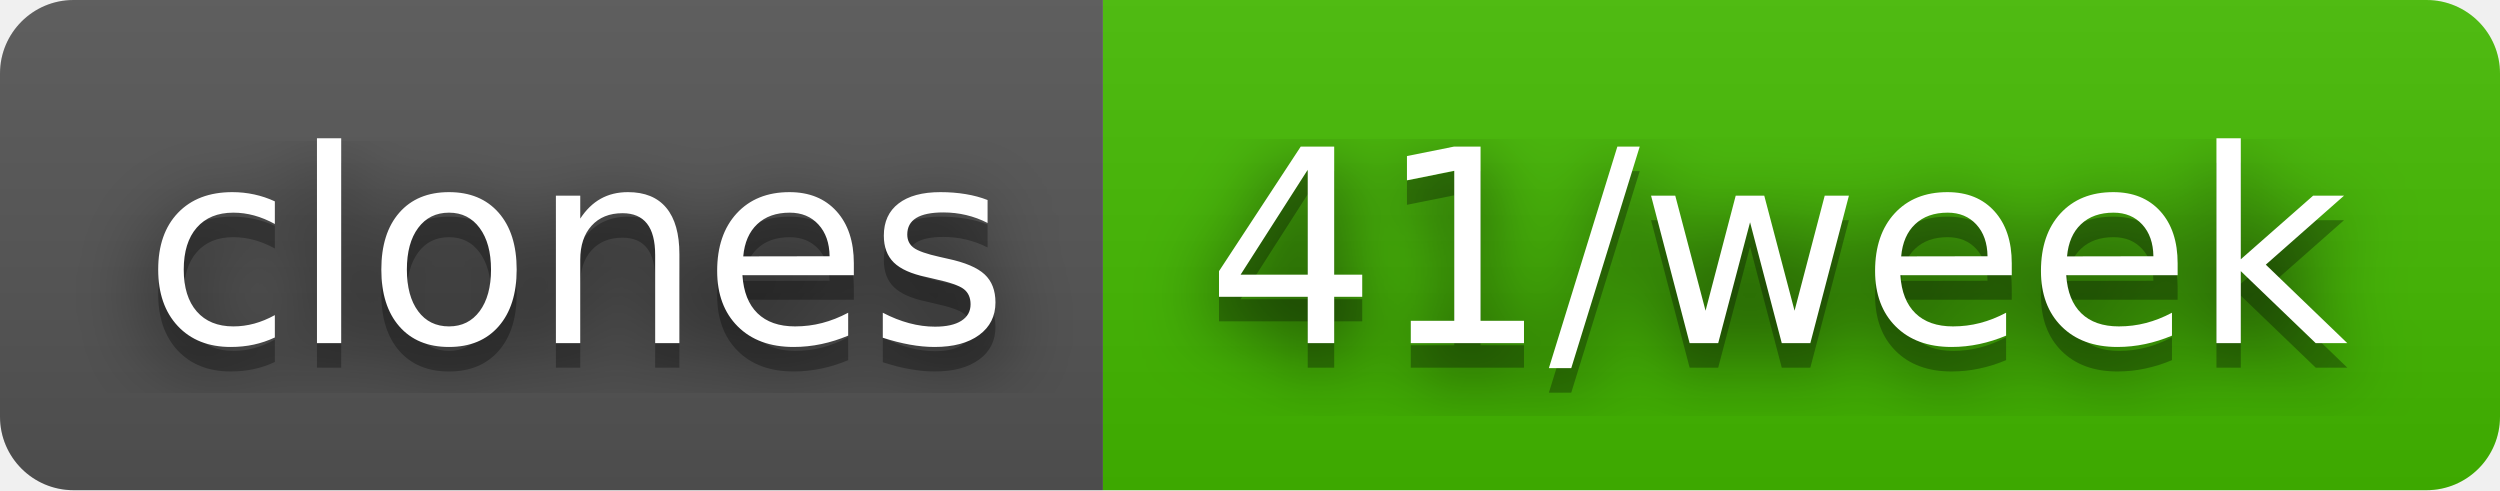
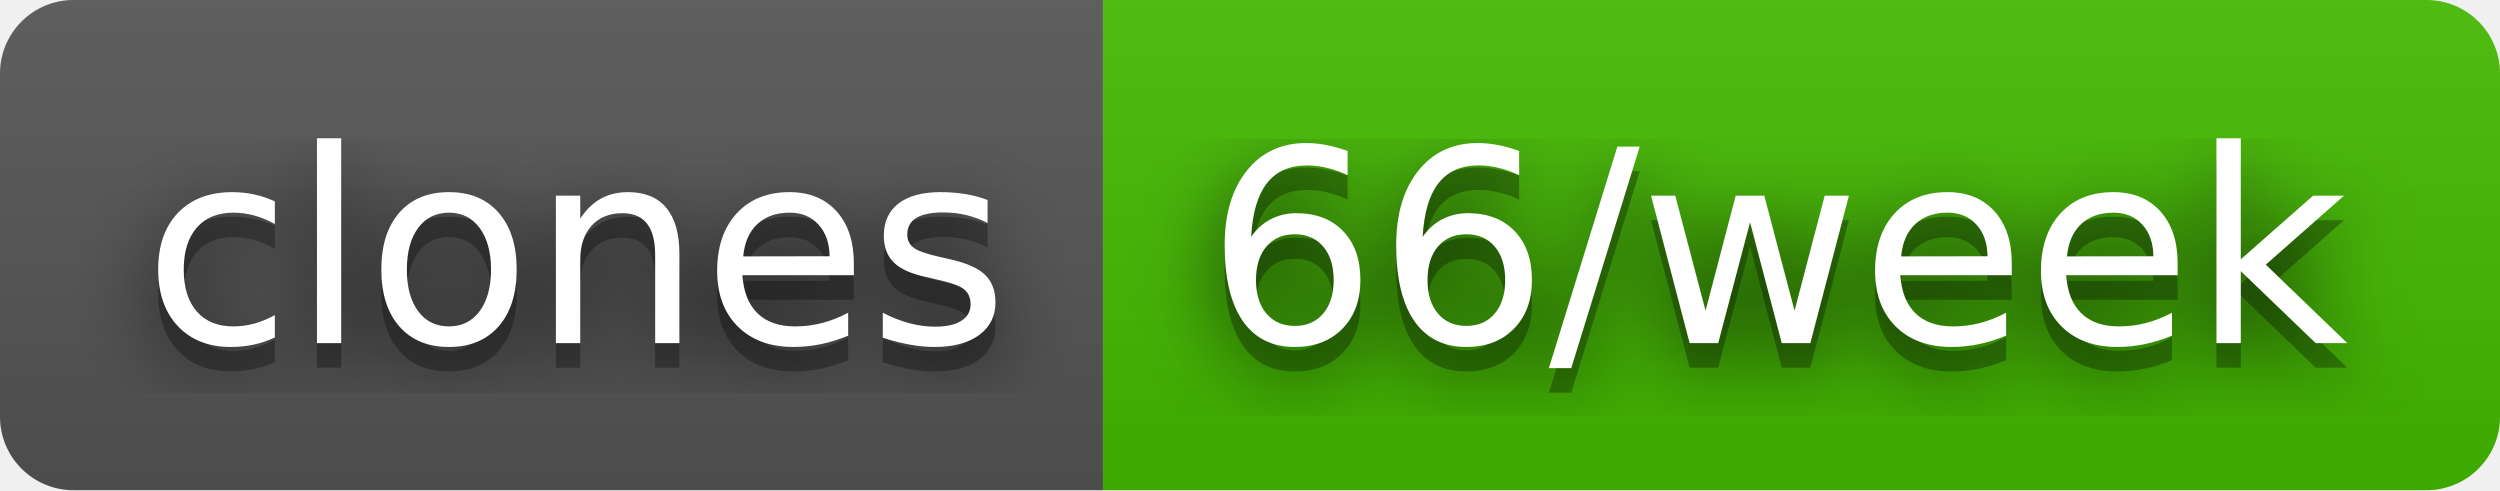
- <svg xmlns="http://www.w3.org/2000/svg" width="102" height="20" role="img" aria-label="clones: 41/week">
+ <svg xmlns="http://www.w3.org/2000/svg" width="102" height="20" role="img" aria-label="clones: 66/week">
  <filter id="blur">
    <feGaussianBlur stdDeviation="16" />
  </filter>
  <linearGradient id="s" x2="0" y2="100%">
    <stop offset="0" stop-color="#bbb" stop-opacity=".1" />
    <stop offset="1" stop-opacity=".1" />
  </linearGradient>
  <clipPath id="r">
    <rect width="102" height="20" rx="3" />
  </clipPath>
  <g clip-path="url(#r)">
    <rect width="45" height="20" fill="#555" />
    <rect x="45" width="57" height="20" fill="#4b0" />
    <rect width="102" height="20" fill="url(#s)" />
  </g>
  <g fill="#fff" text-anchor="middle" font-family="Verdana,Geneva,DejaVu Sans,sans-serif" text-rendering="geometricPrecision" font-size="110">
    <g transform="scale(.1)">
      <g aria-hidden="true" fill="#010101">
        <text x="235" y="150" fill-opacity=".8" filter="url(#blur)" textLength="350">clones</text>
        <text x="235" y="150" fill-opacity=".3" textLength="350">clones</text>
      </g>
      <text x="235" y="140" textLength="350">clones</text>
    </g>
    <g transform="scale(.1)">
      <g aria-hidden="true" fill="#010101">
-         <text x="725" y="150" fill-opacity=".8" filter="url(#blur)" textLength="470">41/week</text>
-         <text x="725" y="150" fill-opacity=".3" textLength="470">41/week</text>
+         <text x="725" y="150" fill-opacity=".8" filter="url(#blur)" textLength="470">66/week</text>
+         <text x="725" y="150" fill-opacity=".3" textLength="470">66/week</text>
      </g>
-       <text x="725" y="140" textLength="470">41/week</text>
+       <text x="725" y="140" textLength="470">66/week</text>
    </g>
  </g>
</svg>
